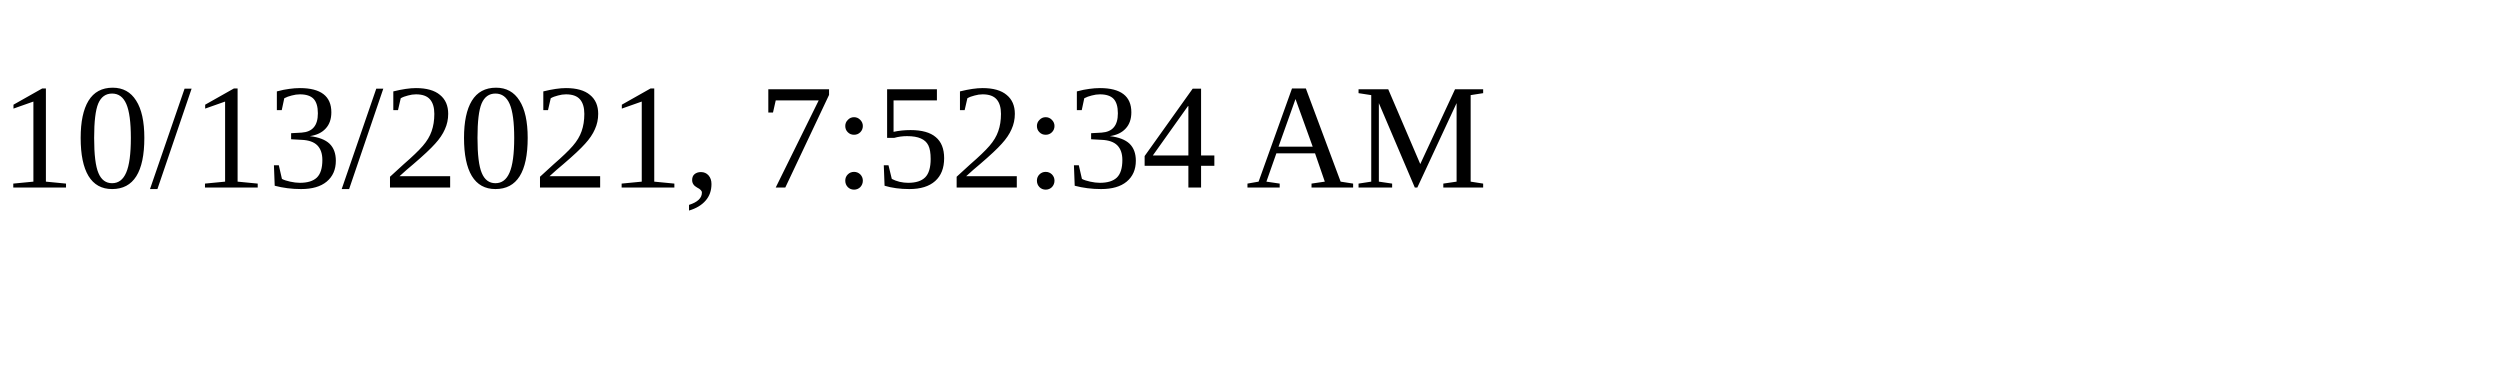
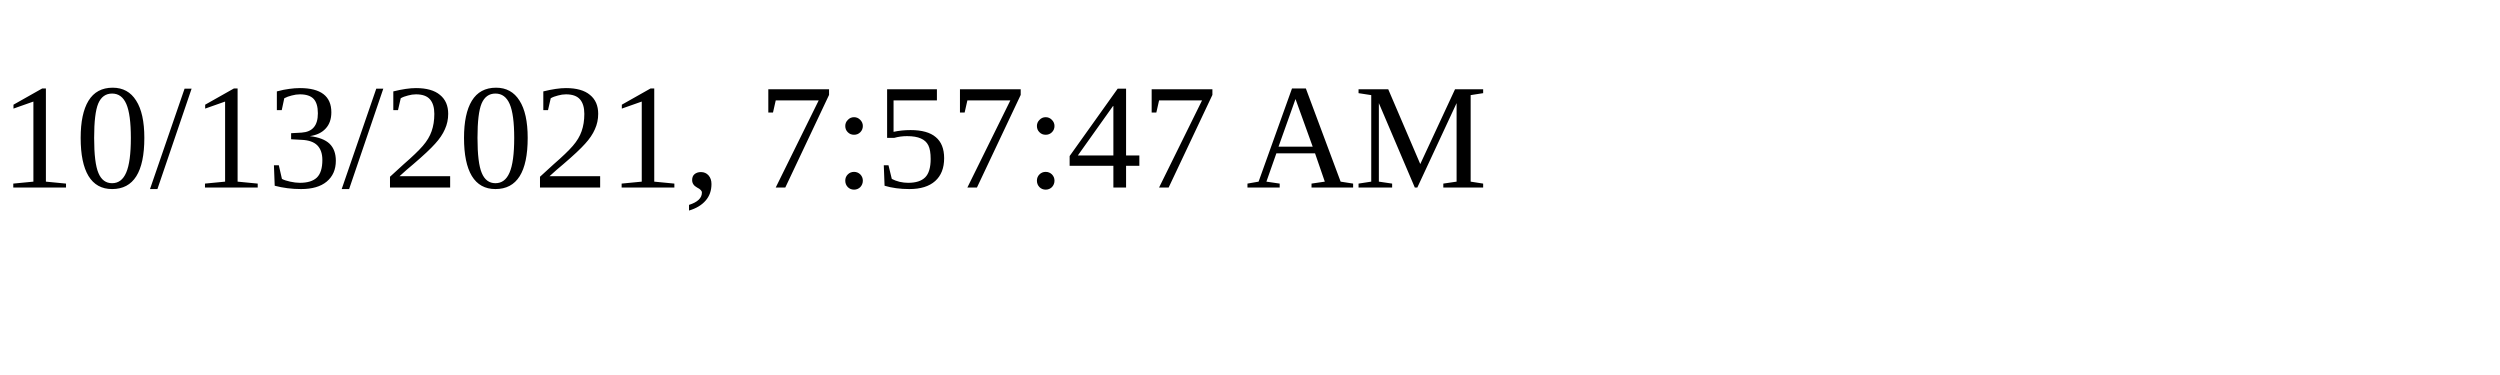
<svg xmlns="http://www.w3.org/2000/svg" height="30" width="200">
-   <text x="0" y="15">10/13/2021, 7:52:34 AM</text>
+   <text x="0" y="15">10/13/2021, 7:57:47 AM</text>
</svg>
